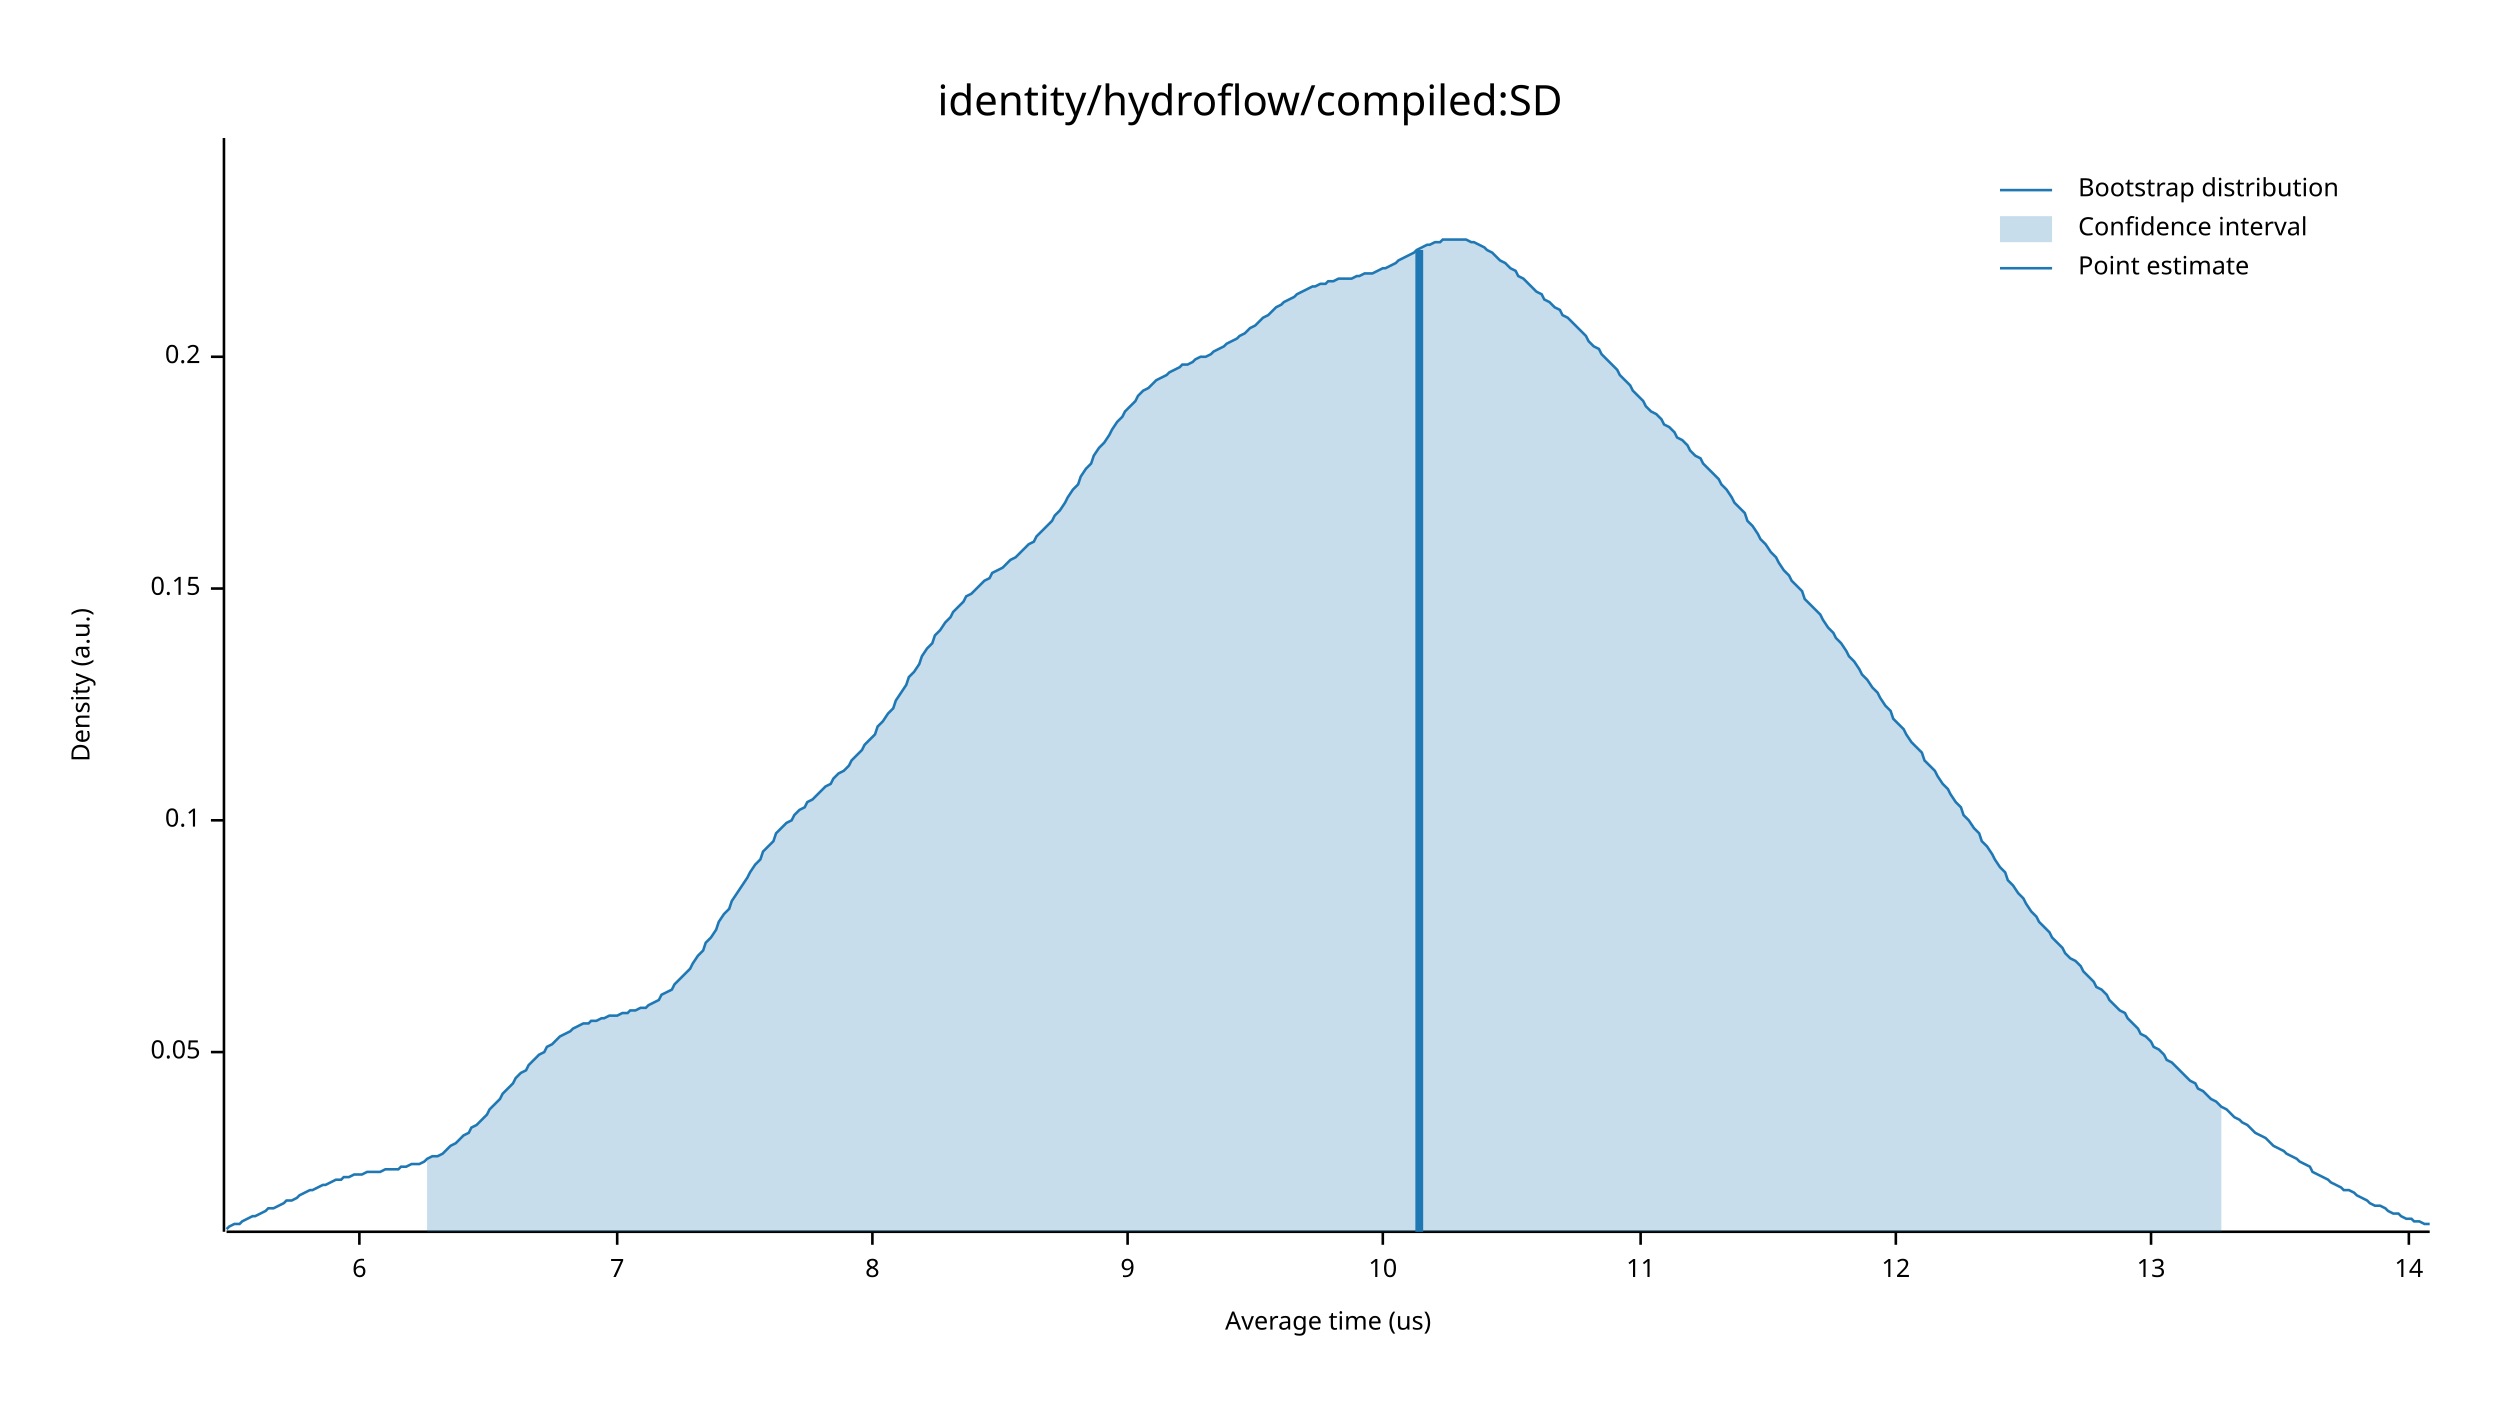
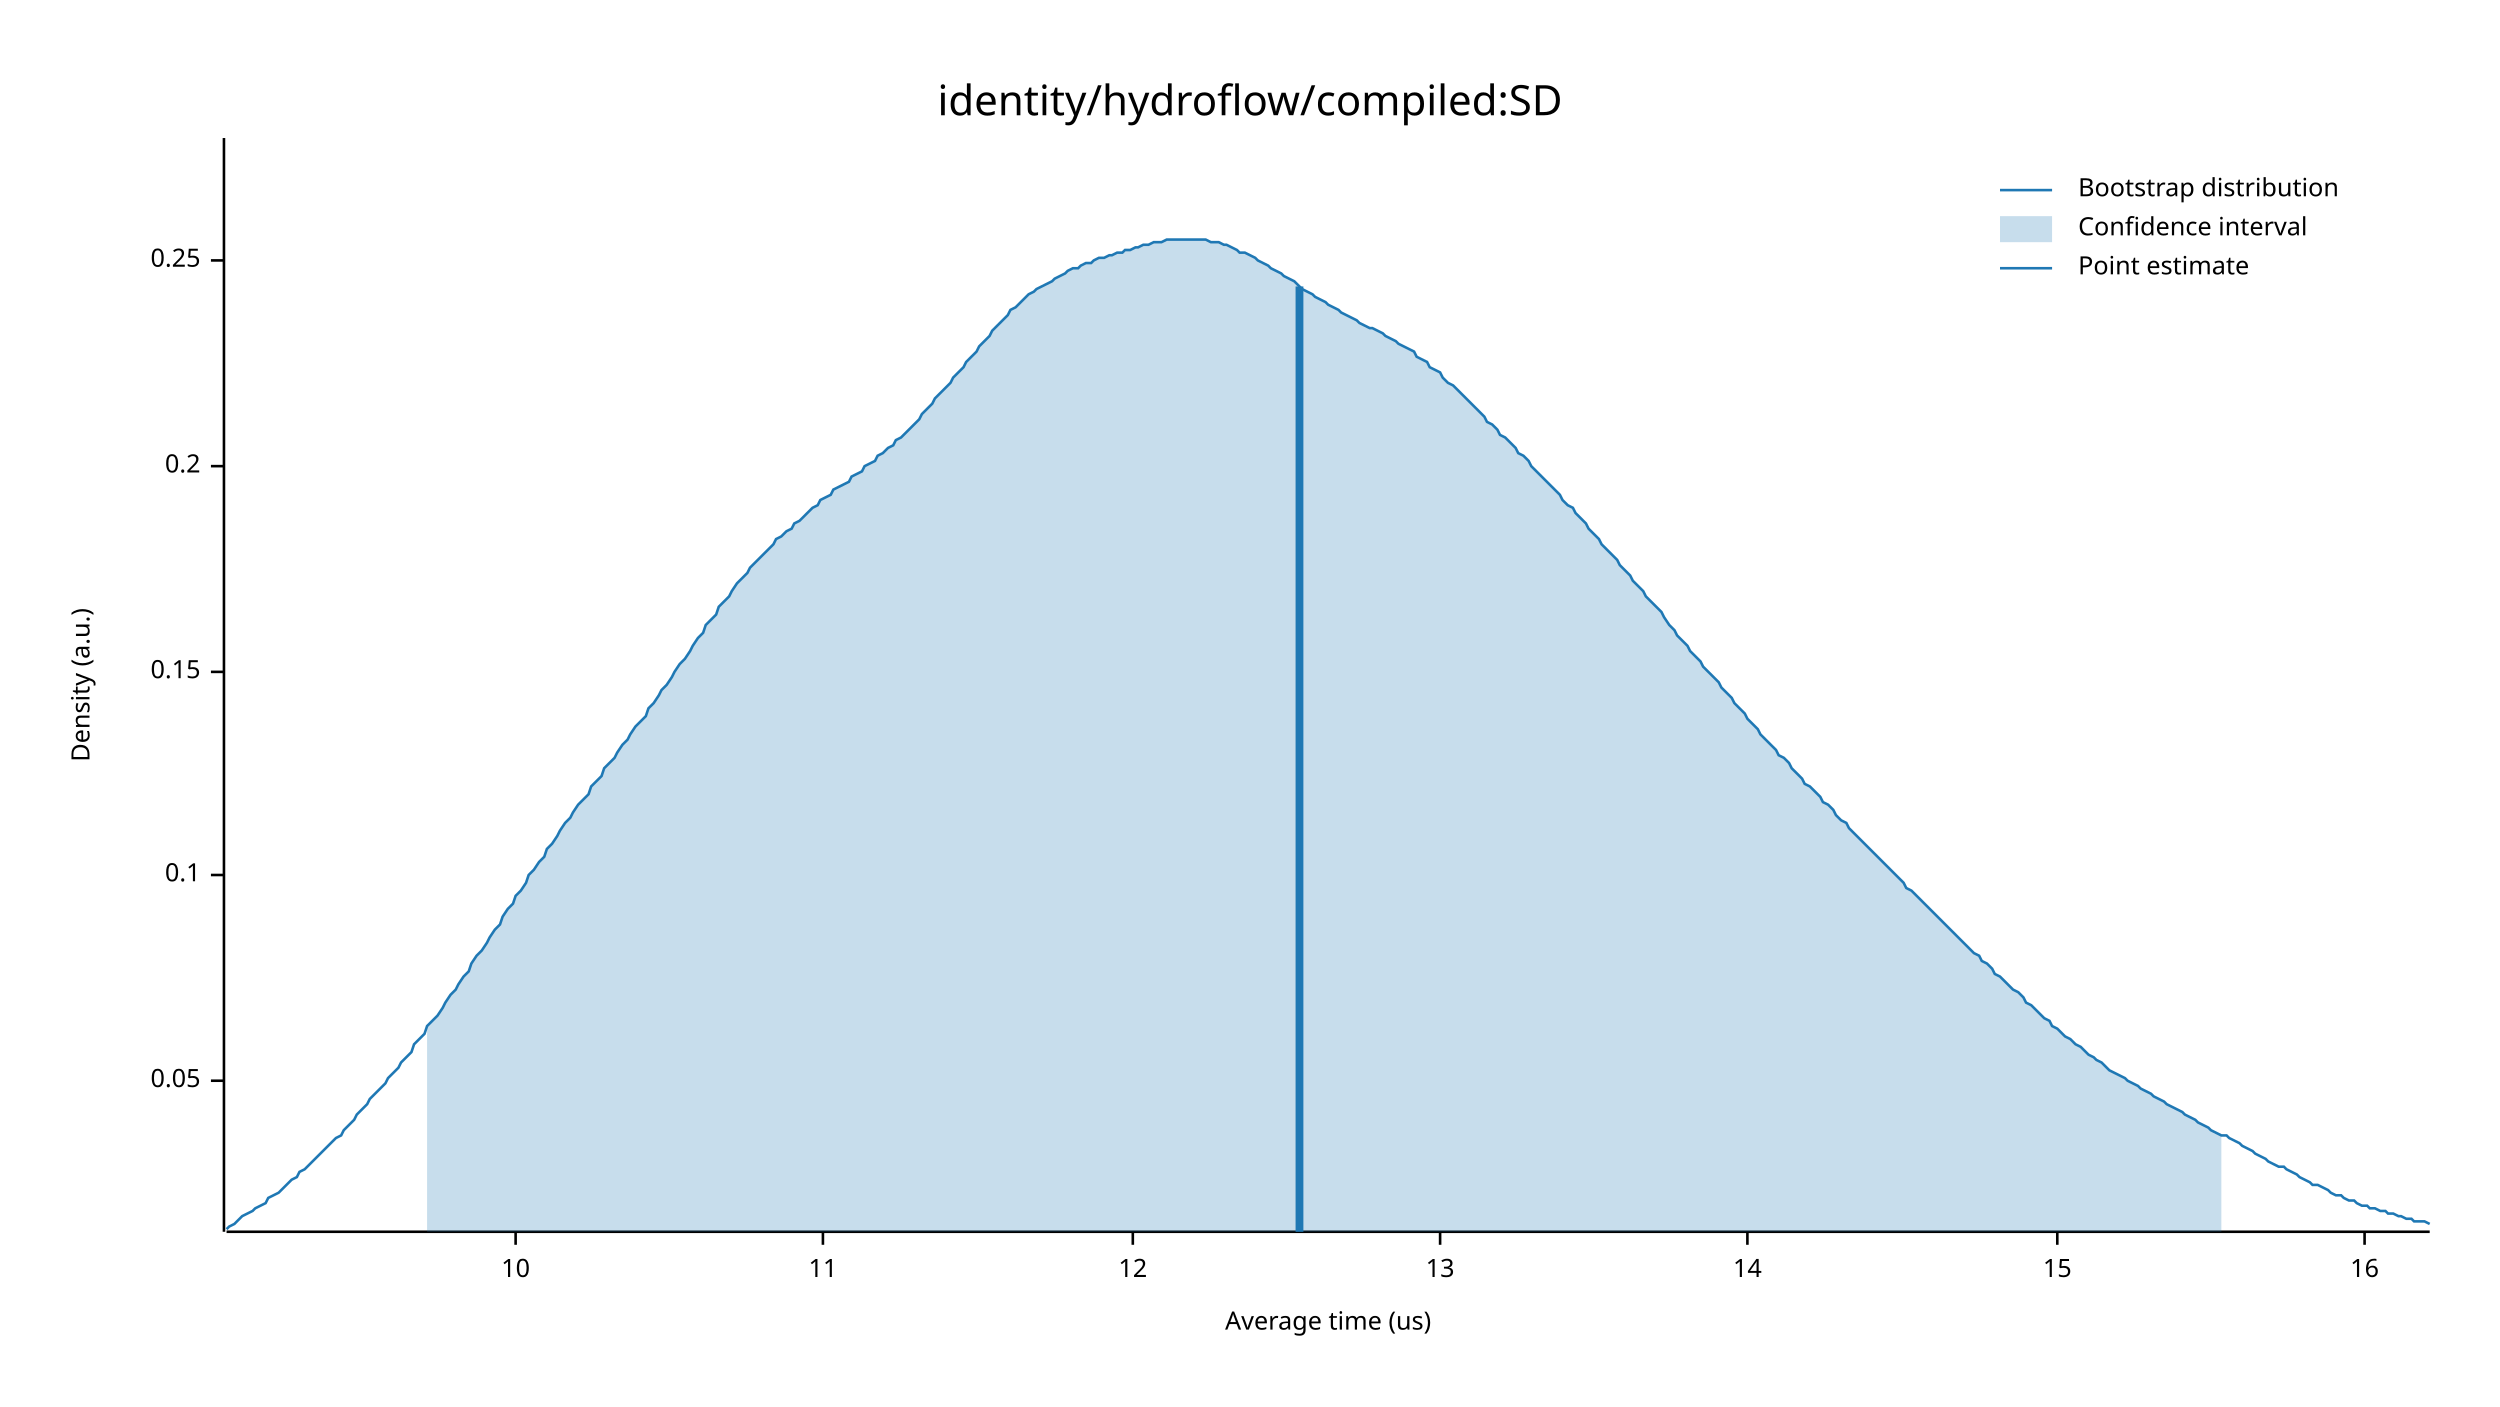
<svg xmlns="http://www.w3.org/2000/svg" width="960" height="540" viewBox="0 0 960 540">
  <text x="480" y="32" dy="0.76em" text-anchor="middle" font-family="sans-serif" font-size="16.129" opacity="1" fill="#000000">
identity/hydroflow/compiled:SD
</text>
  <text x="27" y="263" dy="0.76em" text-anchor="middle" font-family="sans-serif" font-size="9.677" opacity="1" fill="#000000" transform="rotate(270, 27, 263)">
Density (a.u.)
</text>
  <text x="510" y="513" dy="-0.5ex" text-anchor="middle" font-family="sans-serif" font-size="9.677" opacity="1" fill="#000000">
Average time (us)
</text>
  <polyline fill="none" opacity="1" stroke="#000000" stroke-width="1" points="86,53 86,473 " />
-   <text x="77" y="404" dy="0.5ex" text-anchor="end" font-family="sans-serif" font-size="9.677" opacity="1" fill="#000000">
+   <text x="77" y="415" dy="0.5ex" text-anchor="end" font-family="sans-serif" font-size="9.677" opacity="1" fill="#000000">
0.05
</text>
-   <polyline fill="none" opacity="1" stroke="#000000" stroke-width="1" points="81,404 86,404 " />
-   <text x="77" y="315" dy="0.5ex" text-anchor="end" font-family="sans-serif" font-size="9.677" opacity="1" fill="#000000">
+   <polyline fill="none" opacity="1" stroke="#000000" stroke-width="1" points="81,415 86,415 " />
+   <text x="77" y="336" dy="0.5ex" text-anchor="end" font-family="sans-serif" font-size="9.677" opacity="1" fill="#000000">
0.1
</text>
-   <polyline fill="none" opacity="1" stroke="#000000" stroke-width="1" points="81,315 86,315 " />
-   <text x="77" y="226" dy="0.5ex" text-anchor="end" font-family="sans-serif" font-size="9.677" opacity="1" fill="#000000">
+   <polyline fill="none" opacity="1" stroke="#000000" stroke-width="1" points="81,336 86,336 " />
+   <text x="77" y="258" dy="0.5ex" text-anchor="end" font-family="sans-serif" font-size="9.677" opacity="1" fill="#000000">
0.15
</text>
-   <polyline fill="none" opacity="1" stroke="#000000" stroke-width="1" points="81,226 86,226 " />
-   <text x="77" y="137" dy="0.5ex" text-anchor="end" font-family="sans-serif" font-size="9.677" opacity="1" fill="#000000">
+   <polyline fill="none" opacity="1" stroke="#000000" stroke-width="1" points="81,258 86,258 " />
+   <text x="77" y="179" dy="0.5ex" text-anchor="end" font-family="sans-serif" font-size="9.677" opacity="1" fill="#000000">
0.2
</text>
-   <polyline fill="none" opacity="1" stroke="#000000" stroke-width="1" points="81,137 86,137 " />
+   <polyline fill="none" opacity="1" stroke="#000000" stroke-width="1" points="81,179 86,179 " />
+   <text x="77" y="100" dy="0.5ex" text-anchor="end" font-family="sans-serif" font-size="9.677" opacity="1" fill="#000000">
+ 0.25
+ </text>
+   <polyline fill="none" opacity="1" stroke="#000000" stroke-width="1" points="81,100 86,100 " />
  <polyline fill="none" opacity="1" stroke="#000000" stroke-width="1" points="87,473 933,473 " />
-   <text x="138" y="483" dy="0.76em" text-anchor="middle" font-family="sans-serif" font-size="9.677" opacity="1" fill="#000000">
- 6
- </text>
-   <polyline fill="none" opacity="1" stroke="#000000" stroke-width="1" points="138,473 138,478 " />
-   <text x="237" y="483" dy="0.76em" text-anchor="middle" font-family="sans-serif" font-size="9.677" opacity="1" fill="#000000">
- 7
- </text>
-   <polyline fill="none" opacity="1" stroke="#000000" stroke-width="1" points="237,473 237,478 " />
-   <text x="335" y="483" dy="0.76em" text-anchor="middle" font-family="sans-serif" font-size="9.677" opacity="1" fill="#000000">
- 8
- </text>
-   <polyline fill="none" opacity="1" stroke="#000000" stroke-width="1" points="335,473 335,478 " />
-   <text x="433" y="483" dy="0.76em" text-anchor="middle" font-family="sans-serif" font-size="9.677" opacity="1" fill="#000000">
- 9
- </text>
-   <polyline fill="none" opacity="1" stroke="#000000" stroke-width="1" points="433,473 433,478 " />
-   <text x="531" y="483" dy="0.76em" text-anchor="middle" font-family="sans-serif" font-size="9.677" opacity="1" fill="#000000">
+   <text x="198" y="483" dy="0.76em" text-anchor="middle" font-family="sans-serif" font-size="9.677" opacity="1" fill="#000000">
10
</text>
-   <polyline fill="none" opacity="1" stroke="#000000" stroke-width="1" points="531,473 531,478 " />
-   <text x="630" y="483" dy="0.76em" text-anchor="middle" font-family="sans-serif" font-size="9.677" opacity="1" fill="#000000">
+   <polyline fill="none" opacity="1" stroke="#000000" stroke-width="1" points="198,473 198,478 " />
+   <text x="316" y="483" dy="0.76em" text-anchor="middle" font-family="sans-serif" font-size="9.677" opacity="1" fill="#000000">
11
</text>
-   <polyline fill="none" opacity="1" stroke="#000000" stroke-width="1" points="630,473 630,478 " />
-   <text x="728" y="483" dy="0.76em" text-anchor="middle" font-family="sans-serif" font-size="9.677" opacity="1" fill="#000000">
+   <polyline fill="none" opacity="1" stroke="#000000" stroke-width="1" points="316,473 316,478 " />
+   <text x="435" y="483" dy="0.76em" text-anchor="middle" font-family="sans-serif" font-size="9.677" opacity="1" fill="#000000">
12
</text>
-   <polyline fill="none" opacity="1" stroke="#000000" stroke-width="1" points="728,473 728,478 " />
-   <text x="826" y="483" dy="0.76em" text-anchor="middle" font-family="sans-serif" font-size="9.677" opacity="1" fill="#000000">
+   <polyline fill="none" opacity="1" stroke="#000000" stroke-width="1" points="435,473 435,478 " />
+   <text x="553" y="483" dy="0.76em" text-anchor="middle" font-family="sans-serif" font-size="9.677" opacity="1" fill="#000000">
13
</text>
-   <polyline fill="none" opacity="1" stroke="#000000" stroke-width="1" points="826,473 826,478 " />
-   <text x="925" y="483" dy="0.76em" text-anchor="middle" font-family="sans-serif" font-size="9.677" opacity="1" fill="#000000">
+   <polyline fill="none" opacity="1" stroke="#000000" stroke-width="1" points="553,473 553,478 " />
+   <text x="671" y="483" dy="0.76em" text-anchor="middle" font-family="sans-serif" font-size="9.677" opacity="1" fill="#000000">
14
</text>
-   <polyline fill="none" opacity="1" stroke="#000000" stroke-width="1" points="925,473 925,478 " />
-   <polyline fill="none" opacity="1" stroke="#1F78B4" stroke-width="1" points="87,472 88,471 90,470 92,470 93,469 95,468 97,467 98,467 100,466 102,465 103,464 105,464 107,463 109,462 110,461 112,461 114,460 115,459 117,458 119,457 120,457 122,456 124,455 125,455 127,454 129,453 131,453 132,452 134,452 136,451 137,451 139,451 141,450 142,450 144,450 146,450 148,449 149,449 151,449 153,449 154,448 156,448 158,447 159,447 161,447 163,446 164,445 166,444 168,444 170,443 171,442 173,440 175,439 176,438 178,436 180,435 181,433 183,432 185,430 187,428 188,426 190,424 192,422 193,420 195,418 197,416 198,414 200,412 202,411 203,409 205,407 207,405 209,404 210,402 212,401 214,399 215,398 217,397 219,396 220,395 222,394 224,393 226,393 227,392 229,392 231,391 232,391 234,390 236,390 237,390 239,389 241,389 242,388 244,388 246,387 248,387 249,386 251,385 253,384 254,382 256,381 258,380 259,378 261,376 263,374 265,372 266,370 268,367 270,365 271,362 273,360 275,357 276,354 278,351 280,349 281,346 283,343 285,340 287,337 288,335 290,332 292,330 293,327 295,325 297,323 298,320 300,318 302,316 304,315 305,313 307,311 309,310 310,308 312,307 314,305 315,304 317,302 319,301 320,299 322,297 324,296 326,294 327,292 329,290 331,288 332,286 334,284 336,282 337,279 339,277 341,274 343,272 344,269 346,266 348,263 349,260 351,258 353,255 354,252 356,249 358,247 359,244 361,242 363,239 365,237 366,235 368,233 370,231 371,229 373,228 375,226 376,225 378,223 380,222 381,220 383,219 385,218 387,216 388,215 390,214 392,212 393,211 395,209 397,208 398,206 400,204 402,202 404,200 405,198 407,196 409,193 410,191 412,188 414,186 415,183 417,180 419,178 420,175 422,172 424,170 426,167 427,165 429,162 431,160 432,158 434,156 436,154 437,152 439,150 441,149 443,147 444,146 446,145 448,144 449,143 451,142 453,141 454,140 456,140 458,139 459,138 461,137 463,137 465,136 466,135 468,134 470,133 471,132 473,131 475,130 476,129 478,128 480,126 482,125 483,124 485,122 487,121 488,120 490,118 492,117 493,116 495,115 497,114 498,113 500,112 502,111 504,110 505,110 507,109 509,109 510,108 512,108 514,107 515,107 517,107 519,107 521,106 522,106 524,105 526,105 527,105 529,104 531,103 532,103 534,102 536,101 537,100 539,99 541,98 543,97 544,96 546,95 548,94 549,94 551,93 553,93 554,92 556,92 558,92 560,92 561,92 563,92 565,93 566,93 568,94 570,95 571,96 573,97 575,99 576,100 578,101 580,103 582,104 583,106 585,107 587,109 588,110 590,112 592,113 593,115 595,116 597,118 599,119 600,121 602,122 604,124 605,125 607,127 609,129 610,131 612,133 614,134 615,136 617,138 619,140 621,142 622,144 624,146 626,148 627,150 629,152 631,154 632,156 634,158 636,159 638,161 639,163 641,164 643,166 644,168 646,169 648,171 649,173 651,175 653,176 654,178 656,180 658,182 660,184 661,186 663,188 665,191 666,193 668,195 670,197 671,200 673,202 675,205 676,207 678,209 680,212 682,214 683,216 685,219 687,221 688,223 690,225 692,227 693,230 695,232 697,234 699,236 700,238 702,241 704,243 705,245 707,247 709,250 710,252 712,254 714,257 715,259 717,261 719,264 721,266 722,268 724,271 726,273 727,276 729,278 731,280 732,282 734,285 736,287 738,289 739,292 741,294 743,296 744,298 746,301 748,303 749,305 751,308 753,310 754,313 756,315 758,318 760,320 761,323 763,325 765,328 766,330 768,333 770,335 771,338 773,340 775,343 777,345 778,347 780,350 782,352 783,354 785,356 787,358 788,360 790,362 792,364 793,366 795,368 797,369 799,371 800,373 802,375 804,377 805,379 807,380 809,382 810,384 812,386 814,388 816,389 817,391 819,393 821,395 822,397 824,398 826,400 827,402 829,403 831,405 832,407 834,408 836,410 838,412 839,413 841,415 843,416 844,418 846,419 848,421 849,422 851,423 853,425 855,426 856,427 858,429 860,430 861,431 863,432 865,434 866,435 868,436 870,437 871,438 873,440 875,441 877,442 878,443 880,444 882,445 883,446 885,447 887,448 888,450 890,451 892,452 894,453 895,454 897,455 899,456 900,457 902,457 904,458 905,459 907,460 909,461 910,462 912,463 914,463 916,464 917,465 919,466 921,466 922,467 924,468 926,468 927,469 929,469 931,470 933,470 " />
-   <polygon opacity="0.25" fill="#1F78B4" points="164,445 166,444 168,444 170,443 171,442 173,440 175,439 176,438 178,436 180,435 181,433 183,432 185,430 187,428 188,426 190,424 192,422 193,420 195,418 197,416 198,414 200,412 202,411 203,409 205,407 207,405 209,404 210,402 212,401 214,399 215,398 217,397 219,396 220,395 222,394 224,393 226,393 227,392 229,392 231,391 232,391 234,390 236,390 237,390 239,389 241,389 242,388 244,388 246,387 248,387 249,386 251,385 253,384 254,382 256,381 258,380 259,378 261,376 263,374 265,372 266,370 268,367 270,365 271,362 273,360 275,357 276,354 278,351 280,349 281,346 283,343 285,340 287,337 288,335 290,332 292,330 293,327 295,325 297,323 298,320 300,318 302,316 304,315 305,313 307,311 309,310 310,308 312,307 314,305 315,304 317,302 319,301 320,299 322,297 324,296 326,294 327,292 329,290 331,288 332,286 334,284 336,282 337,279 339,277 341,274 343,272 344,269 346,266 348,263 349,260 351,258 353,255 354,252 356,249 358,247 359,244 361,242 363,239 365,237 366,235 368,233 370,231 371,229 373,228 375,226 376,225 378,223 380,222 381,220 383,219 385,218 387,216 388,215 390,214 392,212 393,211 395,209 397,208 398,206 400,204 402,202 404,200 405,198 407,196 409,193 410,191 412,188 414,186 415,183 417,180 419,178 420,175 422,172 424,170 426,167 427,165 429,162 431,160 432,158 434,156 436,154 437,152 439,150 441,149 443,147 444,146 446,145 448,144 449,143 451,142 453,141 454,140 456,140 458,139 459,138 461,137 463,137 465,136 466,135 468,134 470,133 471,132 473,131 475,130 476,129 478,128 480,126 482,125 483,124 485,122 487,121 488,120 490,118 492,117 493,116 495,115 497,114 498,113 500,112 502,111 504,110 505,110 507,109 509,109 510,108 512,108 514,107 515,107 517,107 519,107 521,106 522,106 524,105 526,105 527,105 529,104 531,103 532,103 534,102 536,101 537,100 539,99 541,98 543,97 544,96 546,95 548,94 549,94 551,93 553,93 554,92 556,92 558,92 560,92 561,92 563,92 565,93 566,93 568,94 570,95 571,96 573,97 575,99 576,100 578,101 580,103 582,104 583,106 585,107 587,109 588,110 590,112 592,113 593,115 595,116 597,118 599,119 600,121 602,122 604,124 605,125 607,127 609,129 610,131 612,133 614,134 615,136 617,138 619,140 621,142 622,144 624,146 626,148 627,150 629,152 631,154 632,156 634,158 636,159 638,161 639,163 641,164 643,166 644,168 646,169 648,171 649,173 651,175 653,176 654,178 656,180 658,182 660,184 661,186 663,188 665,191 666,193 668,195 670,197 671,200 673,202 675,205 676,207 678,209 680,212 682,214 683,216 685,219 687,221 688,223 690,225 692,227 693,230 695,232 697,234 699,236 700,238 702,241 704,243 705,245 707,247 709,250 710,252 712,254 714,257 715,259 717,261 719,264 721,266 722,268 724,271 726,273 727,276 729,278 731,280 732,282 734,285 736,287 738,289 739,292 741,294 743,296 744,298 746,301 748,303 749,305 751,308 753,310 754,313 756,315 758,318 760,320 761,323 763,325 765,328 766,330 768,333 770,335 771,338 773,340 775,343 777,345 778,347 780,350 782,352 783,354 785,356 787,358 788,360 790,362 792,364 793,366 795,368 797,369 799,371 800,373 802,375 804,377 805,379 807,380 809,382 810,384 812,386 814,388 816,389 817,391 819,393 821,395 822,397 824,398 826,400 827,402 829,403 831,405 832,407 834,408 836,410 838,412 839,413 841,415 843,416 844,418 846,419 848,421 849,422 851,423 853,425 853,473 164,473 " />
-   <polyline fill="none" opacity="1" stroke="#1F78B4" stroke-width="3" points="545,473 545,96 " />
+   <polyline fill="none" opacity="1" stroke="#000000" stroke-width="1" points="671,473 671,478 " />
+   <text x="790" y="483" dy="0.76em" text-anchor="middle" font-family="sans-serif" font-size="9.677" opacity="1" fill="#000000">
+ 15
+ </text>
+   <polyline fill="none" opacity="1" stroke="#000000" stroke-width="1" points="790,473 790,478 " />
+   <text x="908" y="483" dy="0.76em" text-anchor="middle" font-family="sans-serif" font-size="9.677" opacity="1" fill="#000000">
+ 16
+ </text>
+   <polyline fill="none" opacity="1" stroke="#000000" stroke-width="1" points="908,473 908,478 " />
+   <polyline fill="none" opacity="1" stroke="#1F78B4" stroke-width="1" points="87,472 88,471 90,470 92,468 93,467 95,466 97,465 98,464 100,463 102,462 103,460 105,459 107,458 109,456 110,455 112,453 114,452 115,450 117,449 119,447 120,446 122,444 124,442 125,441 127,439 129,437 131,436 132,434 134,432 136,430 137,428 139,426 141,424 142,422 144,420 146,418 148,416 149,414 151,412 153,410 154,408 156,406 158,404 159,401 161,399 163,397 164,394 166,392 168,390 170,387 171,385 173,382 175,380 176,378 178,375 180,373 181,370 183,367 185,365 187,362 188,360 190,357 192,355 193,352 195,349 197,347 198,344 200,342 202,339 203,336 205,334 207,331 209,329 210,326 212,324 214,321 215,319 217,316 219,314 220,312 222,309 224,307 226,305 227,302 229,300 231,298 232,295 234,293 236,291 237,289 239,286 241,284 242,282 244,279 246,277 248,275 249,272 251,270 253,267 254,265 256,263 258,260 259,258 261,255 263,253 265,250 266,248 268,245 270,243 271,240 273,238 275,236 276,233 278,231 280,229 281,227 283,224 285,222 287,220 288,218 290,216 292,214 293,213 295,211 297,209 298,207 300,206 302,204 304,203 305,201 307,200 309,198 310,197 312,195 314,194 315,192 317,191 319,190 320,188 322,187 324,186 326,185 327,183 329,182 331,181 332,179 334,178 336,177 337,175 339,174 341,172 343,171 344,169 346,168 348,166 349,165 351,163 353,161 354,159 356,157 358,155 359,153 361,151 363,149 365,147 366,145 368,143 370,141 371,139 373,137 375,135 376,133 378,131 380,129 381,127 383,125 385,123 387,121 388,119 390,118 392,116 393,115 395,113 397,112 398,111 400,110 402,109 404,108 405,107 407,106 409,105 410,104 412,103 414,103 415,102 417,101 419,101 420,100 422,99 424,99 426,98 427,98 429,97 431,97 432,96 434,96 436,95 437,95 439,94 441,94 443,93 444,93 446,93 448,92 449,92 451,92 453,92 454,92 456,92 458,92 459,92 461,92 463,92 465,93 466,93 468,93 470,94 471,94 473,95 475,96 476,97 478,97 480,98 482,99 483,100 485,101 487,102 488,103 490,104 492,105 493,106 495,107 497,108 498,109 500,111 502,112 504,113 505,114 507,115 509,116 510,117 512,118 514,119 515,120 517,121 519,122 521,123 522,124 524,125 526,126 527,126 529,127 531,128 532,129 534,130 536,131 537,132 539,133 541,134 543,135 544,137 546,138 548,139 549,141 551,142 553,143 554,145 556,147 558,148 560,150 561,151 563,153 565,155 566,156 568,158 570,160 571,162 573,163 575,165 576,167 578,168 580,170 582,172 583,174 585,175 587,177 588,179 590,181 592,183 593,184 595,186 597,188 599,190 600,192 602,194 604,195 605,197 607,199 609,201 610,203 612,205 614,207 615,209 617,211 619,213 621,215 622,217 624,219 626,221 627,223 629,225 631,227 632,229 634,231 636,233 638,235 639,237 641,240 643,242 644,244 646,246 648,248 649,250 651,252 653,254 654,256 656,258 658,260 660,262 661,264 663,266 665,268 666,270 668,272 670,274 671,276 673,278 675,280 676,282 678,284 680,286 682,288 683,290 685,291 687,293 688,295 690,297 692,299 693,301 695,302 697,304 699,306 700,308 702,309 704,311 705,313 707,315 709,316 710,318 712,320 714,322 715,323 717,325 719,327 721,329 722,330 724,332 726,334 727,335 729,337 731,339 732,341 734,342 736,344 738,346 739,347 741,349 743,351 744,352 746,354 748,356 749,357 751,359 753,361 754,362 756,364 758,366 760,367 761,369 763,370 765,372 766,374 768,375 770,377 771,378 773,380 775,381 777,383 778,385 780,386 782,388 783,389 785,391 787,392 788,394 790,395 792,397 793,398 795,399 797,401 799,402 800,403 802,405 804,406 805,407 807,408 809,410 810,411 812,412 814,413 816,414 817,415 819,416 821,417 822,418 824,419 826,420 827,421 829,422 831,423 832,424 834,425 836,426 838,427 839,428 841,429 843,430 844,431 846,432 848,433 849,434 851,435 853,436 855,436 856,437 858,438 860,439 861,440 863,441 865,442 866,443 868,444 870,445 871,446 873,447 875,448 877,448 878,449 880,450 882,451 883,452 885,453 887,454 888,455 890,455 892,456 894,457 895,458 897,459 899,459 900,460 902,461 904,461 905,462 907,463 909,463 910,464 912,464 914,465 916,465 917,466 919,466 921,467 922,467 924,468 926,468 927,469 929,469 931,469 933,470 " />
+   <polygon opacity="0.25" fill="#1F78B4" points="164,394 166,392 168,390 170,387 171,385 173,382 175,380 176,378 178,375 180,373 181,370 183,367 185,365 187,362 188,360 190,357 192,355 193,352 195,349 197,347 198,344 200,342 202,339 203,336 205,334 207,331 209,329 210,326 212,324 214,321 215,319 217,316 219,314 220,312 222,309 224,307 226,305 227,302 229,300 231,298 232,295 234,293 236,291 237,289 239,286 241,284 242,282 244,279 246,277 248,275 249,272 251,270 253,267 254,265 256,263 258,260 259,258 261,255 263,253 265,250 266,248 268,245 270,243 271,240 273,238 275,236 276,233 278,231 280,229 281,227 283,224 285,222 287,220 288,218 290,216 292,214 293,213 295,211 297,209 298,207 300,206 302,204 304,203 305,201 307,200 309,198 310,197 312,195 314,194 315,192 317,191 319,190 320,188 322,187 324,186 326,185 327,183 329,182 331,181 332,179 334,178 336,177 337,175 339,174 341,172 343,171 344,169 346,168 348,166 349,165 351,163 353,161 354,159 356,157 358,155 359,153 361,151 363,149 365,147 366,145 368,143 370,141 371,139 373,137 375,135 376,133 378,131 380,129 381,127 383,125 385,123 387,121 388,119 390,118 392,116 393,115 395,113 397,112 398,111 400,110 402,109 404,108 405,107 407,106 409,105 410,104 412,103 414,103 415,102 417,101 419,101 420,100 422,99 424,99 426,98 427,98 429,97 431,97 432,96 434,96 436,95 437,95 439,94 441,94 443,93 444,93 446,93 448,92 449,92 451,92 453,92 454,92 456,92 458,92 459,92 461,92 463,92 465,93 466,93 468,93 470,94 471,94 473,95 475,96 476,97 478,97 480,98 482,99 483,100 485,101 487,102 488,103 490,104 492,105 493,106 495,107 497,108 498,109 500,111 502,112 504,113 505,114 507,115 509,116 510,117 512,118 514,119 515,120 517,121 519,122 521,123 522,124 524,125 526,126 527,126 529,127 531,128 532,129 534,130 536,131 537,132 539,133 541,134 543,135 544,137 546,138 548,139 549,141 551,142 553,143 554,145 556,147 558,148 560,150 561,151 563,153 565,155 566,156 568,158 570,160 571,162 573,163 575,165 576,167 578,168 580,170 582,172 583,174 585,175 587,177 588,179 590,181 592,183 593,184 595,186 597,188 599,190 600,192 602,194 604,195 605,197 607,199 609,201 610,203 612,205 614,207 615,209 617,211 619,213 621,215 622,217 624,219 626,221 627,223 629,225 631,227 632,229 634,231 636,233 638,235 639,237 641,240 643,242 644,244 646,246 648,248 649,250 651,252 653,254 654,256 656,258 658,260 660,262 661,264 663,266 665,268 666,270 668,272 670,274 671,276 673,278 675,280 676,282 678,284 680,286 682,288 683,290 685,291 687,293 688,295 690,297 692,299 693,301 695,302 697,304 699,306 700,308 702,309 704,311 705,313 707,315 709,316 710,318 712,320 714,322 715,323 717,325 719,327 721,329 722,330 724,332 726,334 727,335 729,337 731,339 732,341 734,342 736,344 738,346 739,347 741,349 743,351 744,352 746,354 748,356 749,357 751,359 753,361 754,362 756,364 758,366 760,367 761,369 763,370 765,372 766,374 768,375 770,377 771,378 773,380 775,381 777,383 778,385 780,386 782,388 783,389 785,391 787,392 788,394 790,395 792,397 793,398 795,399 797,401 799,402 800,403 802,405 804,406 805,407 807,408 809,410 810,411 812,412 814,413 816,414 817,415 819,416 821,417 822,418 824,419 826,420 827,421 829,422 831,423 832,424 834,425 836,426 838,427 839,428 841,429 843,430 844,431 846,432 848,433 849,434 851,435 853,436 853,473 164,473 " />
+   <polyline fill="none" opacity="1" stroke="#1F78B4" stroke-width="3" points="499,473 499,110 " />
  <text x="798" y="68" dy="0.76em" text-anchor="start" font-family="sans-serif" font-size="9.677" opacity="1" fill="#000000">
Bootstrap distribution
</text>
  <text x="798" y="83" dy="0.76em" text-anchor="start" font-family="sans-serif" font-size="9.677" opacity="1" fill="#000000">
Confidence interval
</text>
  <text x="798" y="98" dy="0.76em" text-anchor="start" font-family="sans-serif" font-size="9.677" opacity="1" fill="#000000">
Point estimate
</text>
  <polyline fill="none" opacity="1" stroke="#1F78B4" stroke-width="1" points="768,73 788,73 " />
  <rect x="768" y="83" width="20" height="10" opacity="0.25" fill="#1F78B4" stroke="none" />
  <polyline fill="none" opacity="1" stroke="#1F78B4" stroke-width="1" points="768,103 788,103 " />
</svg>
